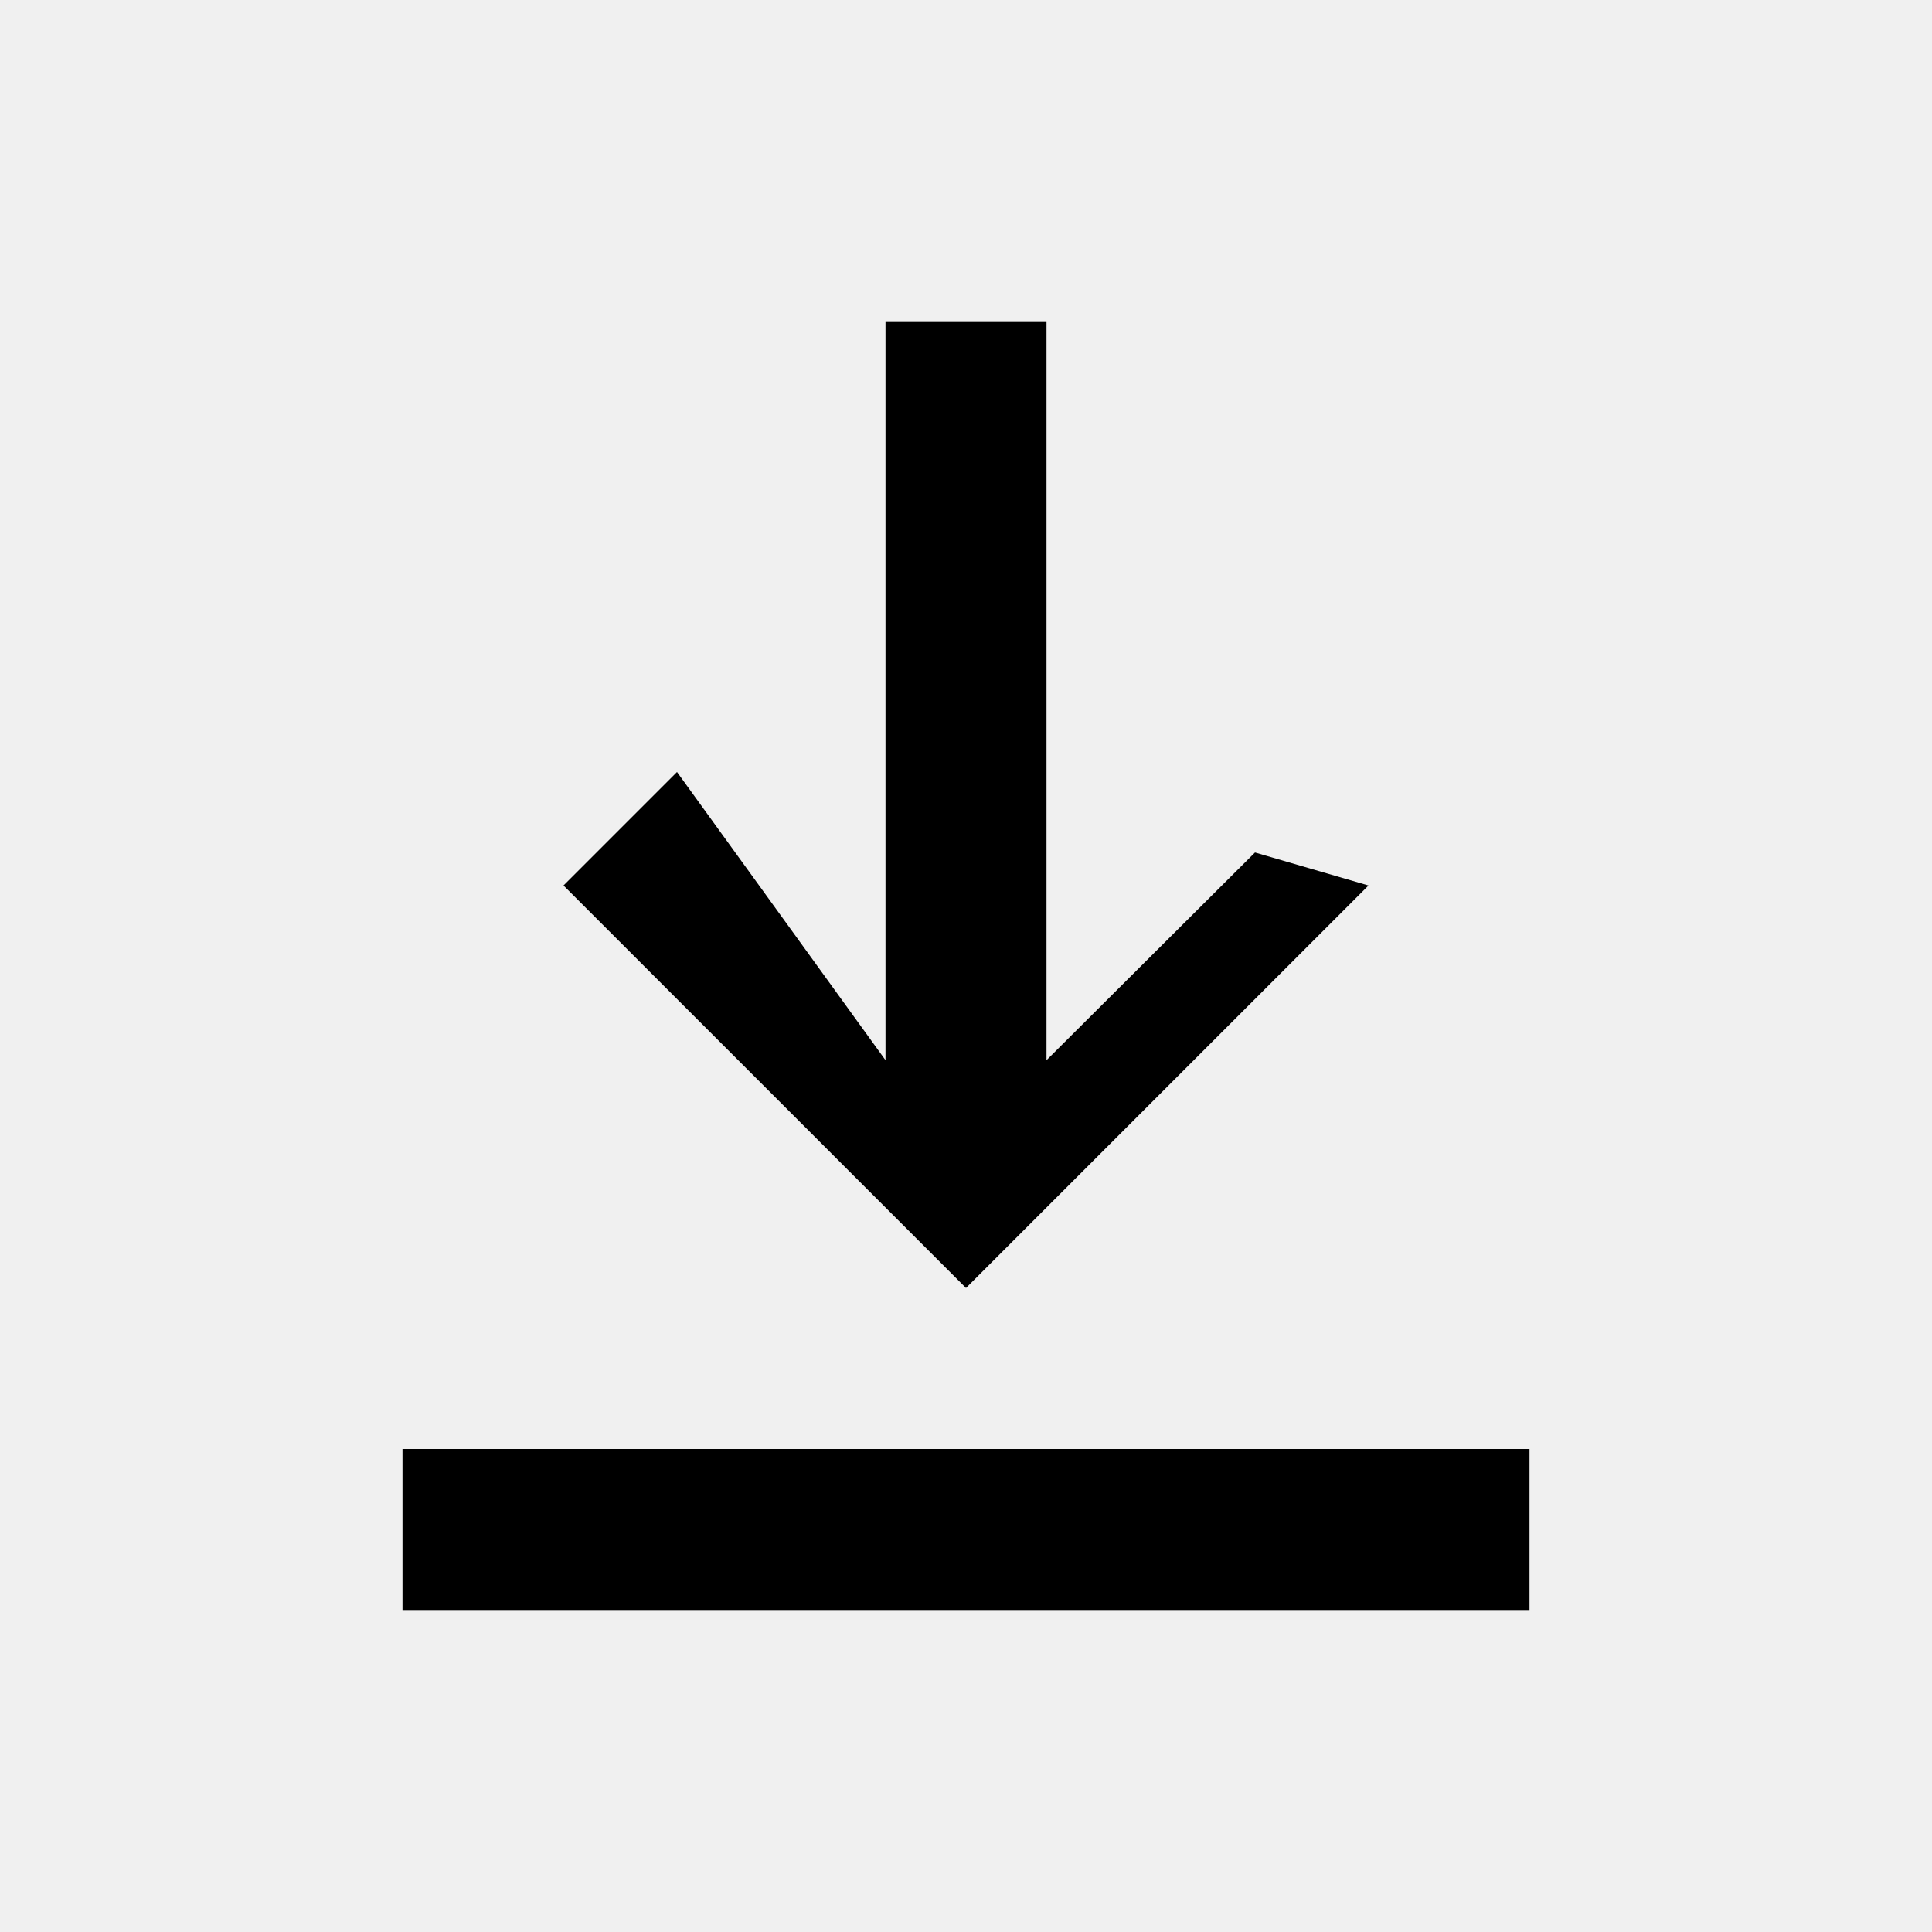
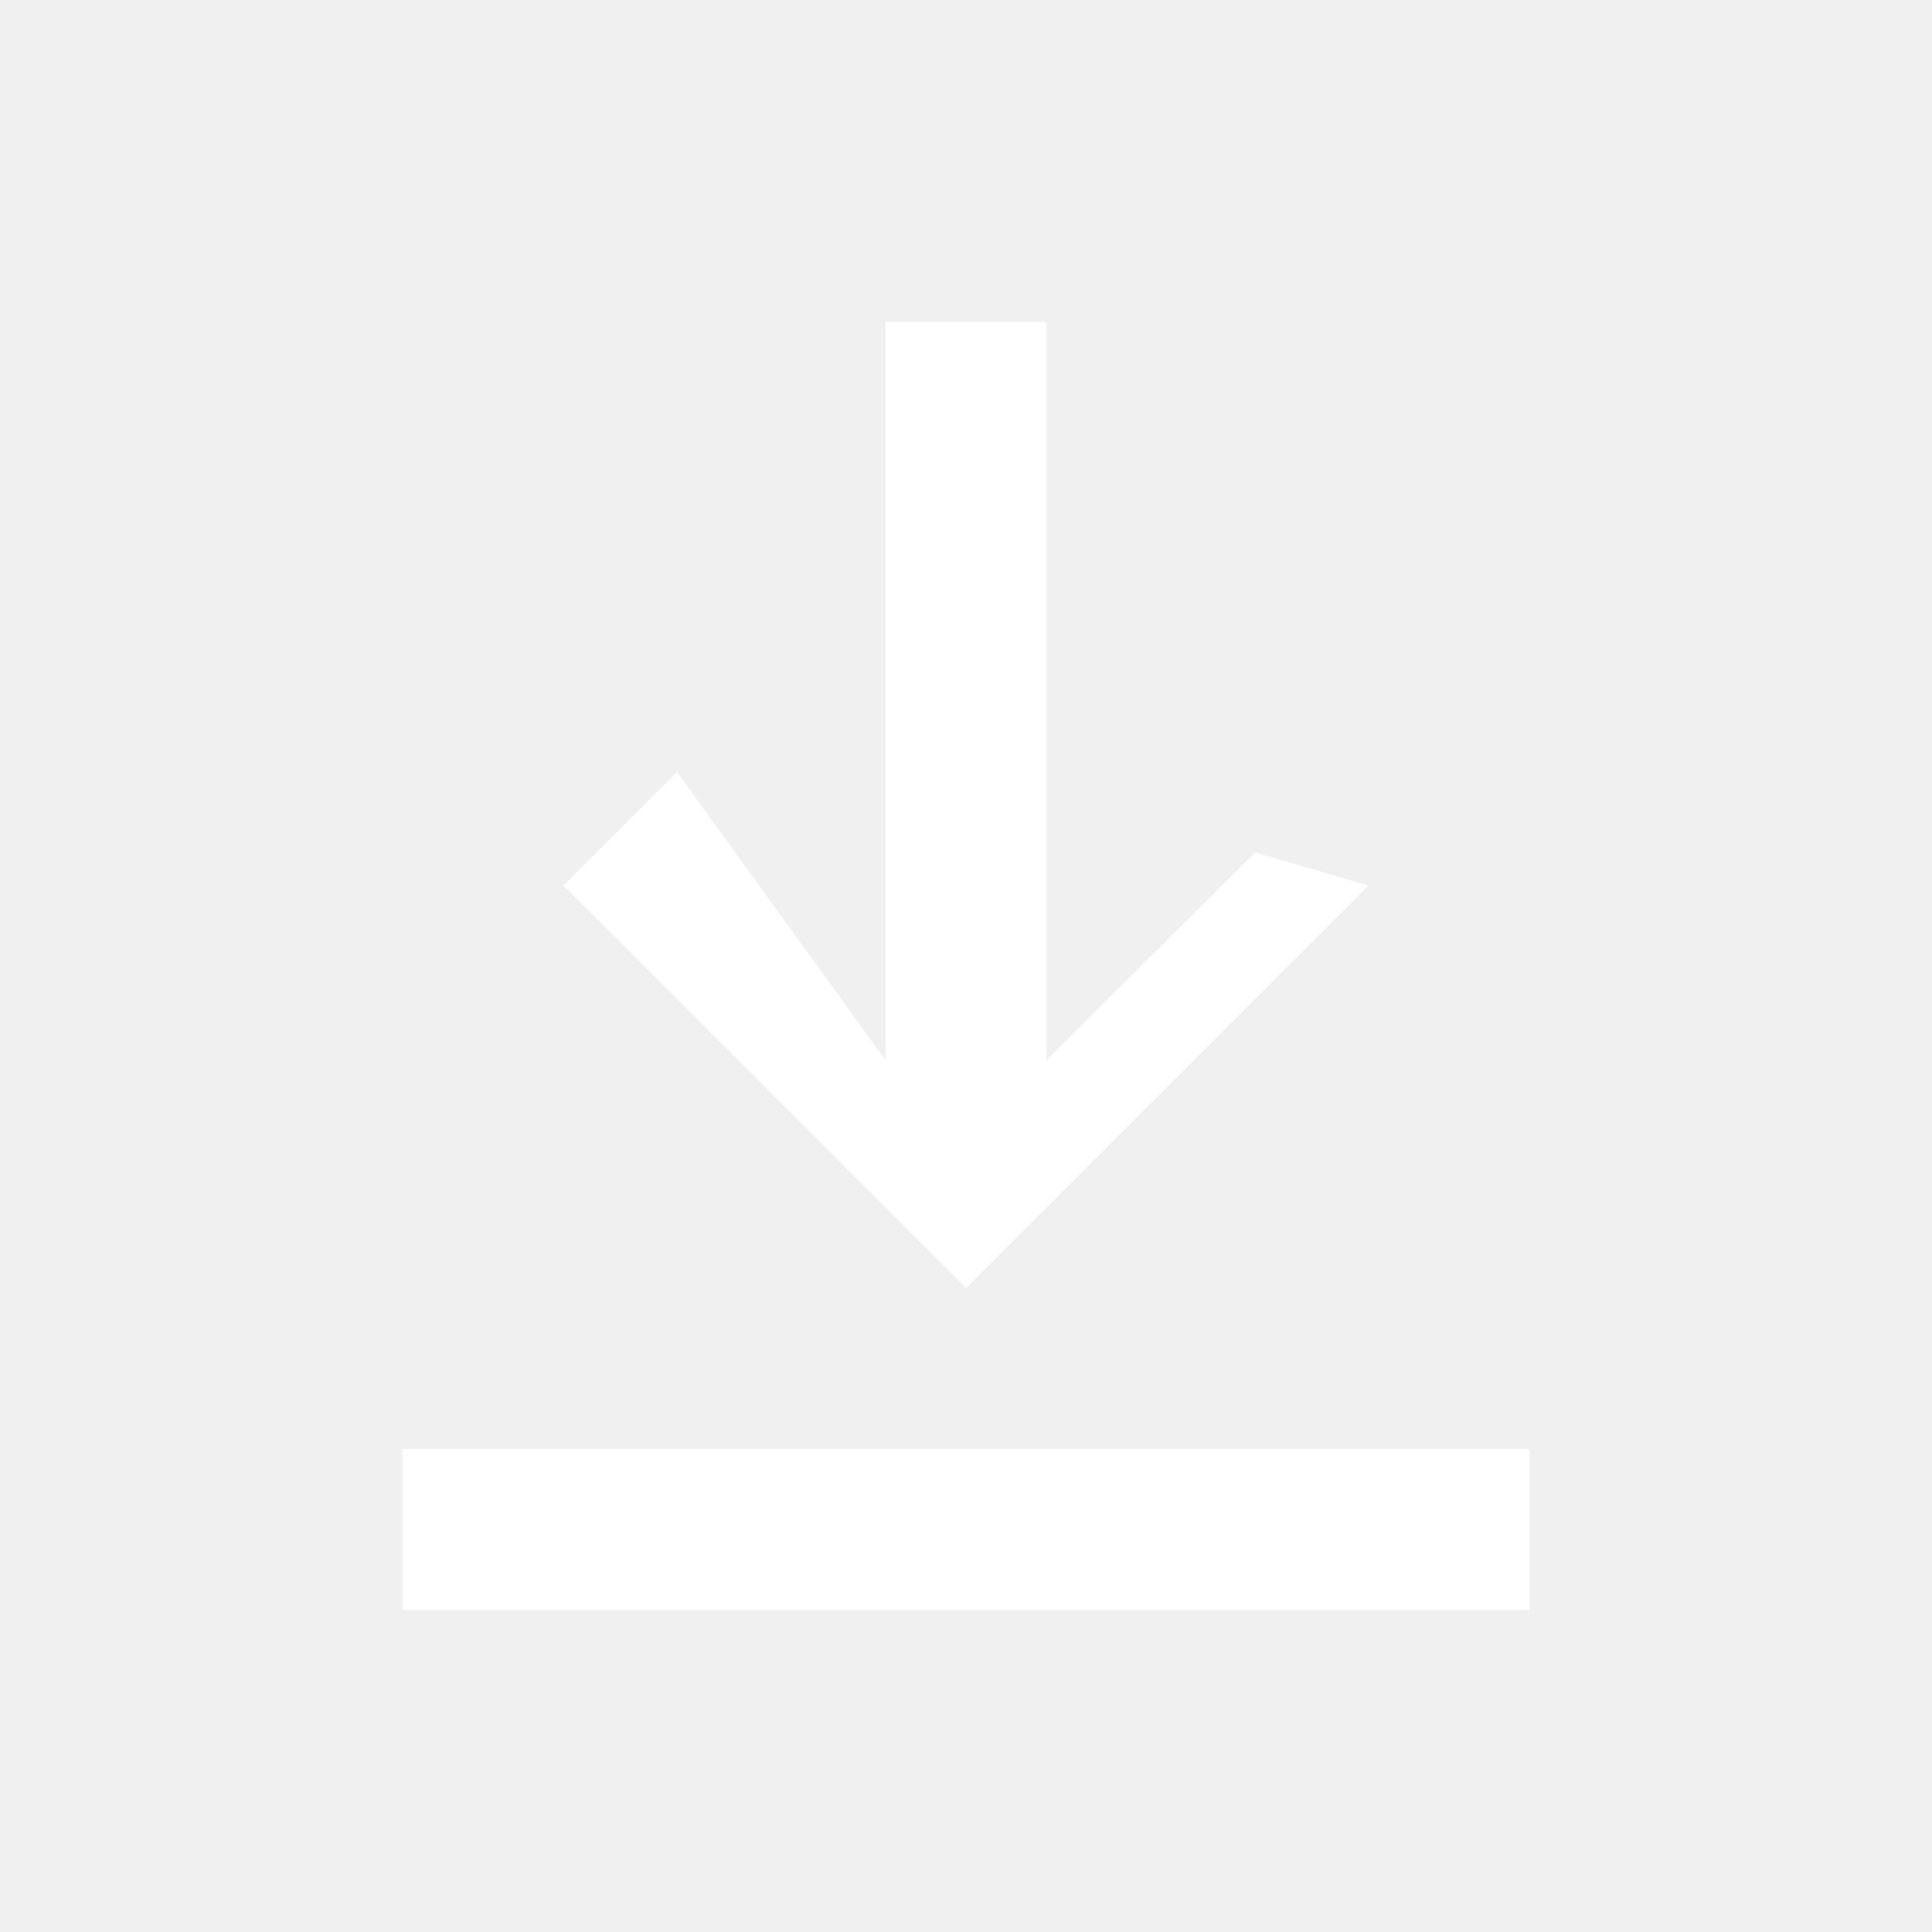
- <svg xmlns="http://www.w3.org/2000/svg" viewBox="0 0 24 24" fill="currentColor">
+ <svg xmlns="http://www.w3.org/2000/svg" viewBox="0 0 24 24" fill="#fff">
  <path d="M12 16l-5-5 1.41-1.41L11 13.17V4h2v9.17l2.59-2.58L17 11zm-7 4h14v-2H5z" />
</svg>
